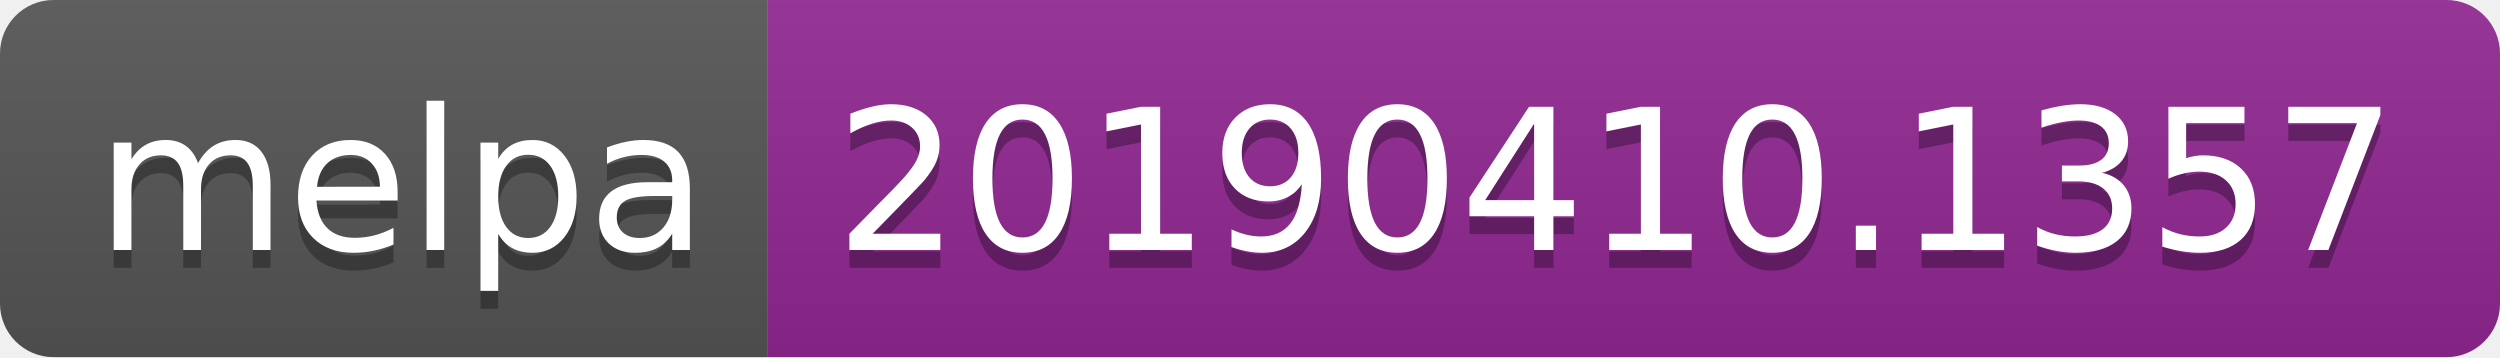
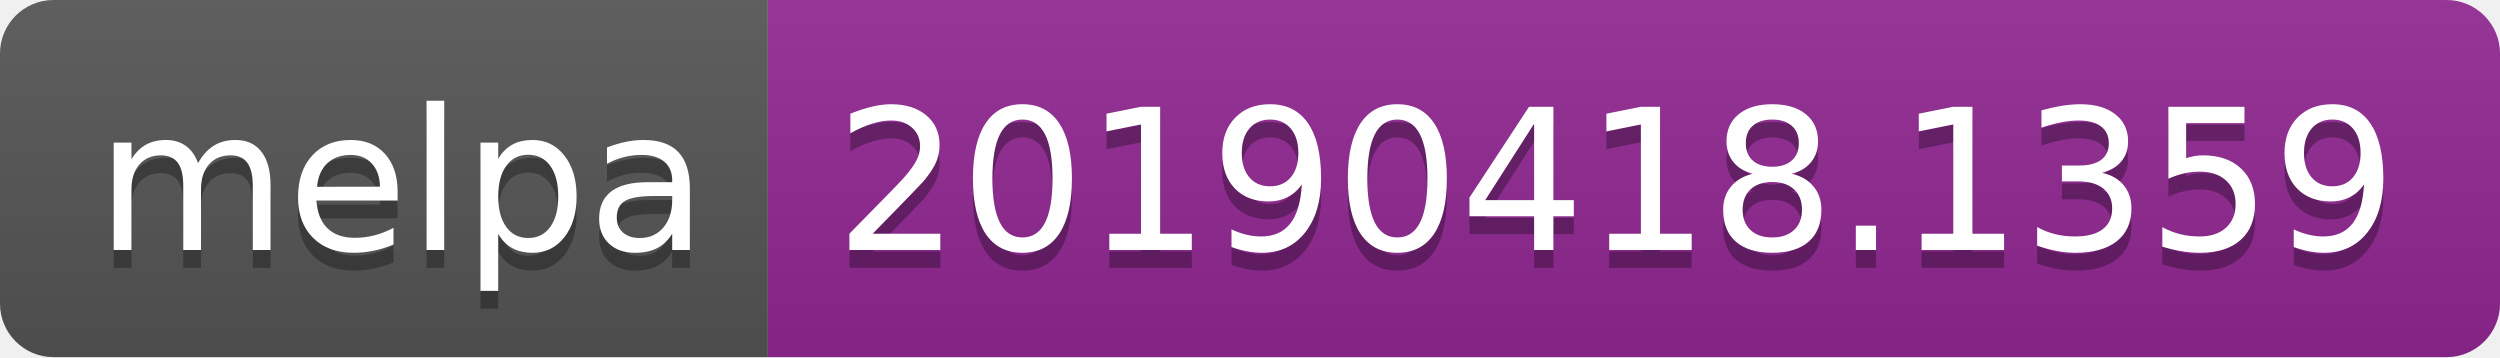
<svg xmlns="http://www.w3.org/2000/svg" width="140" height="20">
  <linearGradient id="b" x2="0" y2="100%">
    <stop offset="0" stop-color="#bbb" stop-opacity=".1" />
    <stop offset="1" stop-opacity=".1" />
  </linearGradient>
  <clipPath id="a">
    <rect width="140" height="20" rx="3" fill="#fff" />
  </clipPath>
  <g clip-path="url(#a)">
    <path fill="#555" d="M0 0h43v20H0z" />
    <path fill="#922793" d="M43 0h97v20H43z" />
    <path fill="url(#b)" d="M0 0h140v20H0z" />
  </g>
  <g fill="#fff" text-anchor="middle" font-family="DejaVu Sans,Verdana,Geneva,sans-serif" font-size="110">
    <text x="225" y="150" fill="#010101" fill-opacity=".3" transform="scale(.1)" textLength="330">melpa</text>
    <text x="225" y="140" transform="scale(.1)" textLength="330">melpa</text>
-     <text x="905" y="150" fill="#010101" fill-opacity=".3" transform="scale(.1)" textLength="870">20190410.1357</text>
-     <text x="905" y="140" transform="scale(.1)" textLength="870">20190410.1357</text>
+     <text x="905" y="150" fill="#010101" fill-opacity=".3" transform="scale(.1)" textLength="870">20190418.1359</text>
+     <text x="905" y="140" transform="scale(.1)" textLength="870">20190418.1359</text>
  </g>
</svg>
